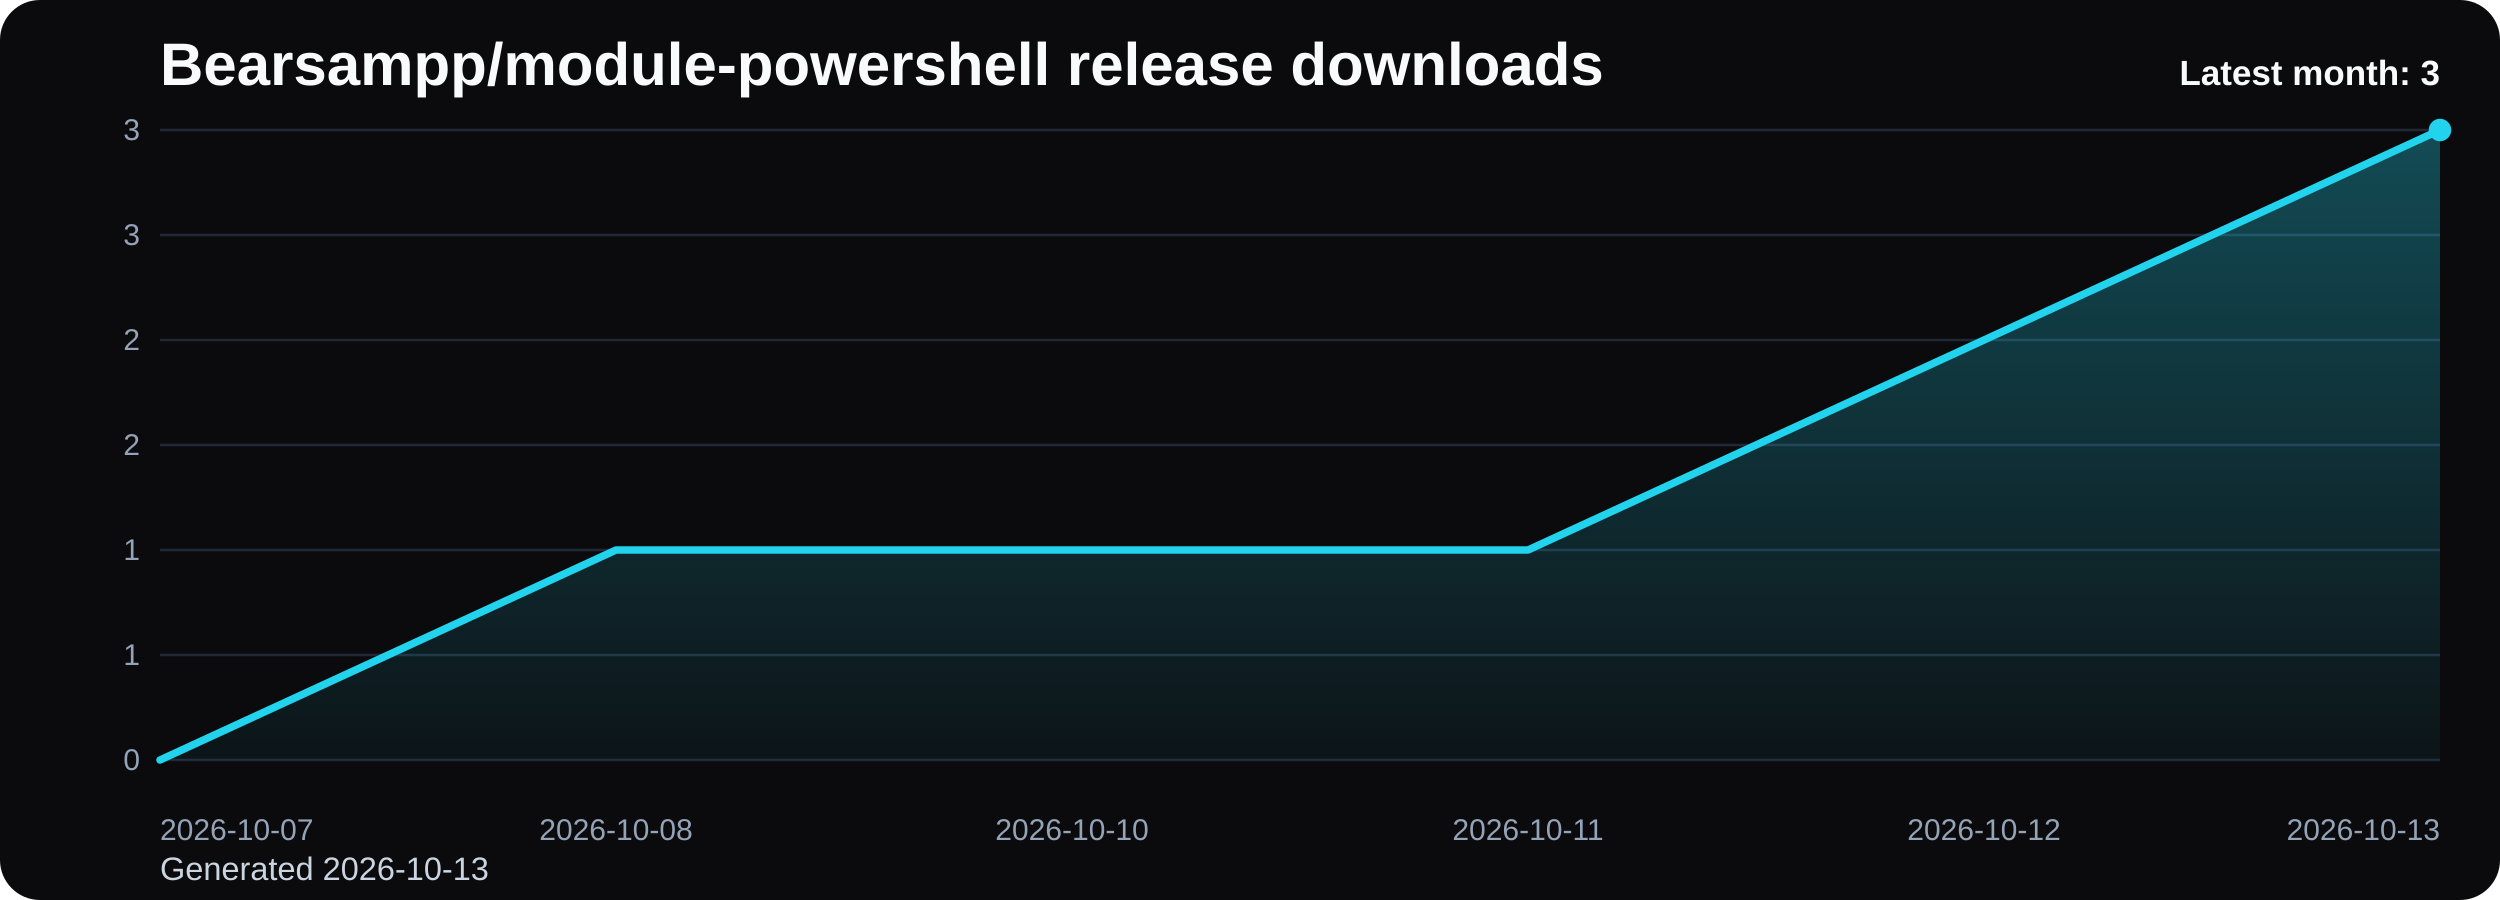
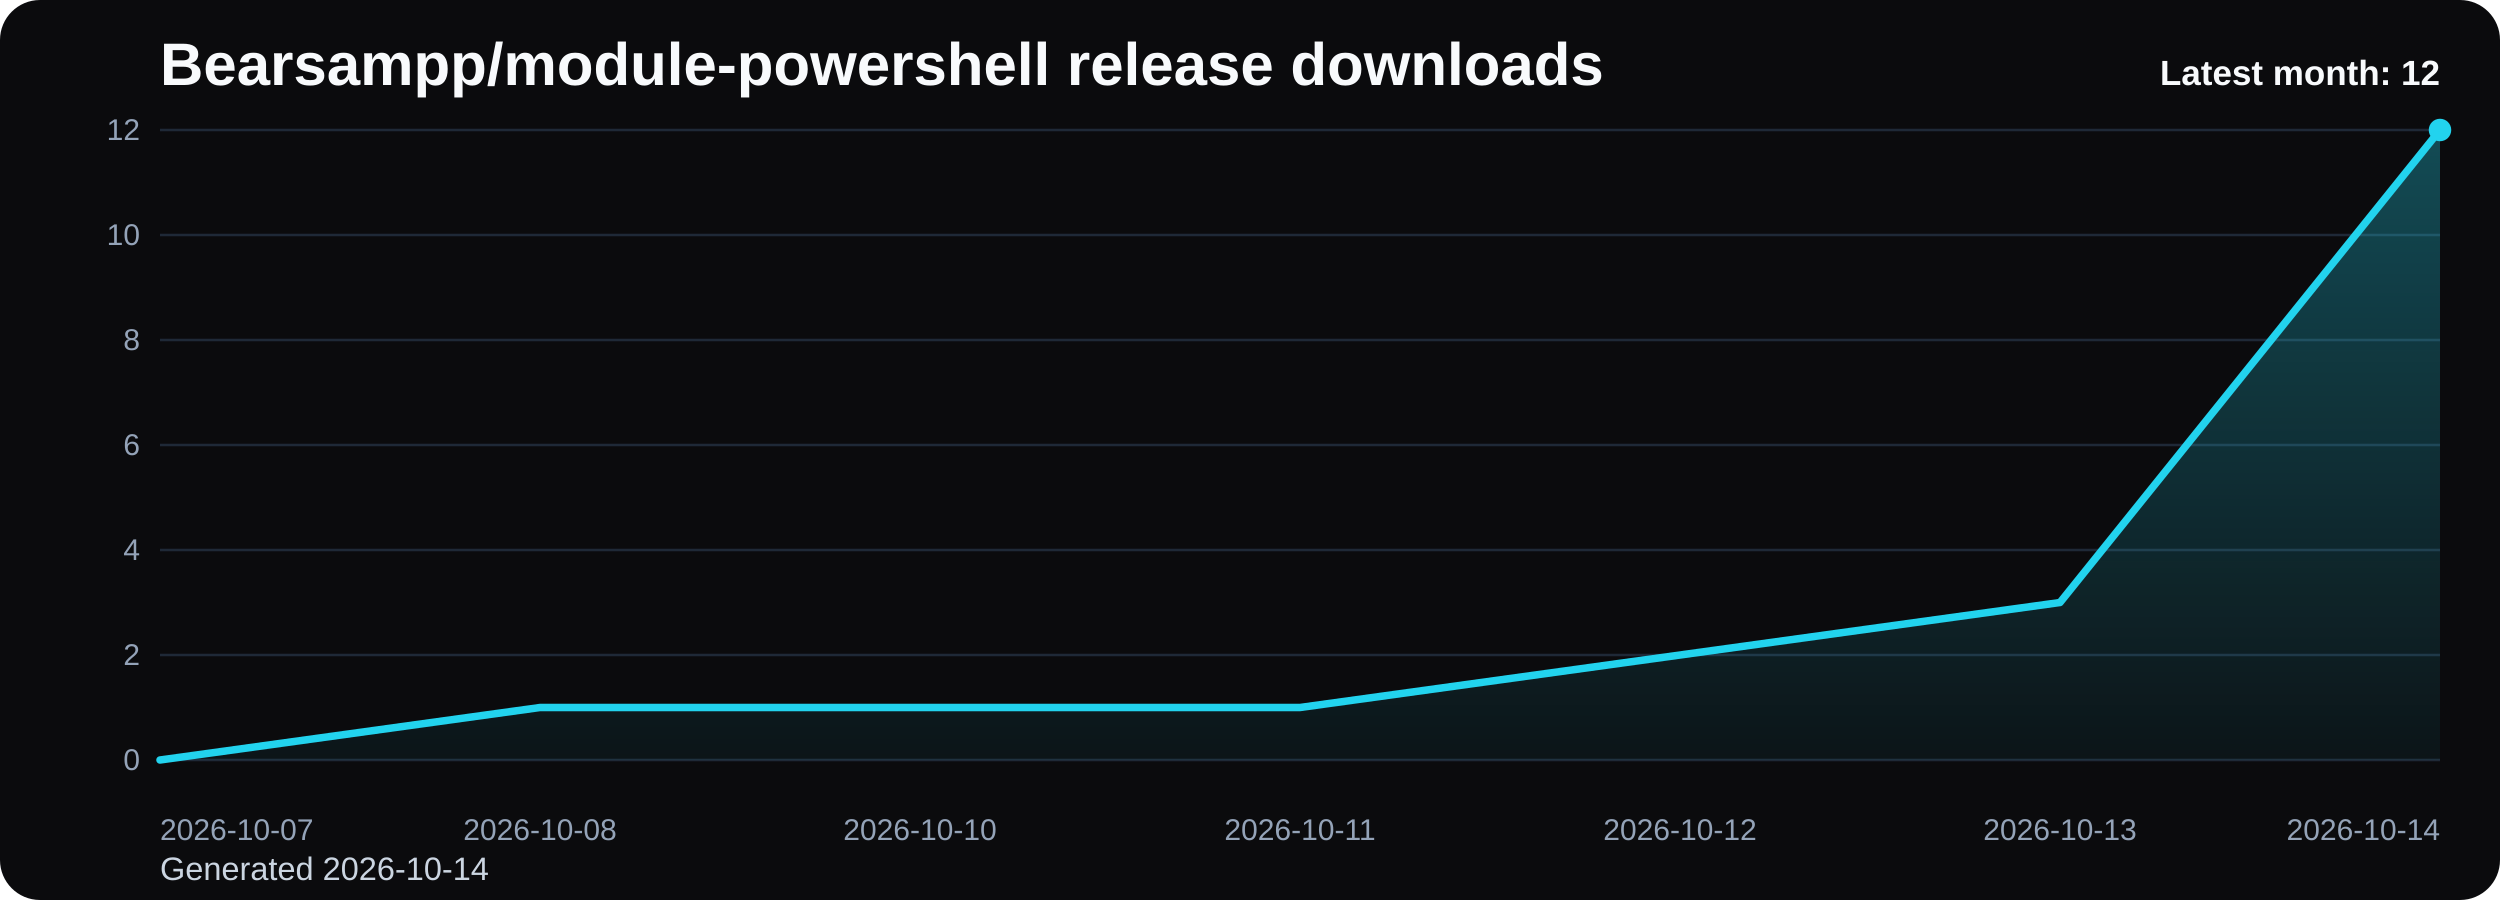
<svg xmlns="http://www.w3.org/2000/svg" viewBox="0 0 1000 360" role="img" aria-label="Bearsampp/module-powershell release downloads chart">
  <defs>
    <linearGradient id="fill-monthly-black" x1="0" y1="0" x2="0" y2="1">
      <stop offset="0%" stop-color="#22d3ee" stop-opacity="0.32" />
      <stop offset="100%" stop-color="#22d3ee" stop-opacity="0.05" />
    </linearGradient>
    <style>
      .bg { fill: #0b0b0d; }
      .title { font: 700 24px Arial, sans-serif; fill: #f8fafc; }
      .sub { font: 400 13px Arial, sans-serif; fill: #cbd5e1; }
      .grid { stroke: #1f2937; stroke-width: 1; }
      .axis { font: 400 12px Arial, sans-serif; fill: #94a3b8; }
      .line { fill: none; stroke: #22d3ee; stroke-width: 3; stroke-linecap: round; stroke-linejoin: round; }
      .dot { fill: #22d3ee; }
      .value { font: 600 11px Arial, sans-serif; fill: #cbd5e1; }
      .latest { font: 700 14px Arial, sans-serif; fill: #f8fafc; }
    </style>
  </defs>
  <rect class="bg" x="0" y="0" width="1000" height="360" rx="16" />
  <text class="title" x="64" y="34">Bearsampp/module-powershell release downloads</text>
-   <text class="sub" x="64" y="352">Generated 2026-10-13</text>
+   <text class="sub" x="64" y="352">Generated 2026-10-14</text>
  <line x1="64" y1="52.00" x2="976" y2="52.00" class="grid" />
-   <text x="56" y="56.00" text-anchor="end" class="axis">3</text>
+   <text x="56" y="56.00" text-anchor="end" class="axis">12</text>
  <line x1="64" y1="94.00" x2="976" y2="94.00" class="grid" />
-   <text x="56" y="98.00" text-anchor="end" class="axis">3</text>
+   <text x="56" y="98.00" text-anchor="end" class="axis">10</text>
  <line x1="64" y1="136.00" x2="976" y2="136.00" class="grid" />
-   <text x="56" y="140.00" text-anchor="end" class="axis">2</text>
+   <text x="56" y="140.00" text-anchor="end" class="axis">8</text>
  <line x1="64" y1="178.00" x2="976" y2="178.00" class="grid" />
-   <text x="56" y="182.00" text-anchor="end" class="axis">2</text>
+   <text x="56" y="182.00" text-anchor="end" class="axis">6</text>
  <line x1="64" y1="220.00" x2="976" y2="220.00" class="grid" />
-   <text x="56" y="224.00" text-anchor="end" class="axis">1</text>
+   <text x="56" y="224.00" text-anchor="end" class="axis">4</text>
  <line x1="64" y1="262.00" x2="976" y2="262.00" class="grid" />
-   <text x="56" y="266.00" text-anchor="end" class="axis">1</text>
+   <text x="56" y="266.00" text-anchor="end" class="axis">2</text>
  <line x1="64" y1="304.00" x2="976" y2="304.00" class="grid" />
  <text x="56" y="308.00" text-anchor="end" class="axis">0</text>
-   <path d="M 64.00 304 L 64.00 304.00 L 246.40 220.00 L 428.80 220.00 L 611.20 220.00 L 793.60 136.00 L 976.00 52.00 L 976.00 304 Z" fill="url(#fill-monthly-black)" />
-   <polyline class="line" points="64.00,304.00 246.40,220.00 428.80,220.00 611.20,220.00 793.60,136.00 976.00,52.00" />
+   <path d="M 64.00 304 L 64.00 304.00 L 216.00 283.00 L 368.00 283.00 L 520.00 283.00 L 672.00 262.00 L 824.00 241.00 L 976.00 52.00 L 976.00 304 Z" fill="url(#fill-monthly-black)" />
+   <polyline class="line" points="64.00,304.00 216.00,283.00 368.00,283.00 520.00,283.00 672.00,262.00 824.00,241.00 976.00,52.00" />
  <circle class="dot" cx="976.00" cy="52.00" r="4.5" />
  <text class="axis" x="64.00" y="336" text-anchor="start">2026-10-07</text>
-   <text class="axis" x="246.40" y="336" text-anchor="middle">2026-10-08</text>
-   <text class="axis" x="428.80" y="336" text-anchor="middle">2026-10-10</text>
-   <text class="axis" x="611.20" y="336" text-anchor="middle">2026-10-11</text>
-   <text class="axis" x="793.60" y="336" text-anchor="middle">2026-10-12</text>
-   <text class="axis" x="976.00" y="336" text-anchor="end">2026-10-13</text>
-   <text class="latest" x="976" y="34" text-anchor="end">Latest month: 3</text>
+   <text class="axis" x="216.00" y="336" text-anchor="middle">2026-10-08</text>
+   <text class="axis" x="368.00" y="336" text-anchor="middle">2026-10-10</text>
+   <text class="axis" x="520.00" y="336" text-anchor="middle">2026-10-11</text>
+   <text class="axis" x="672.00" y="336" text-anchor="middle">2026-10-12</text>
+   <text class="axis" x="824.00" y="336" text-anchor="middle">2026-10-13</text>
+   <text class="axis" x="976.00" y="336" text-anchor="end">2026-10-14</text>
+   <text class="latest" x="976" y="34" text-anchor="end">Latest month: 12</text>
</svg>
